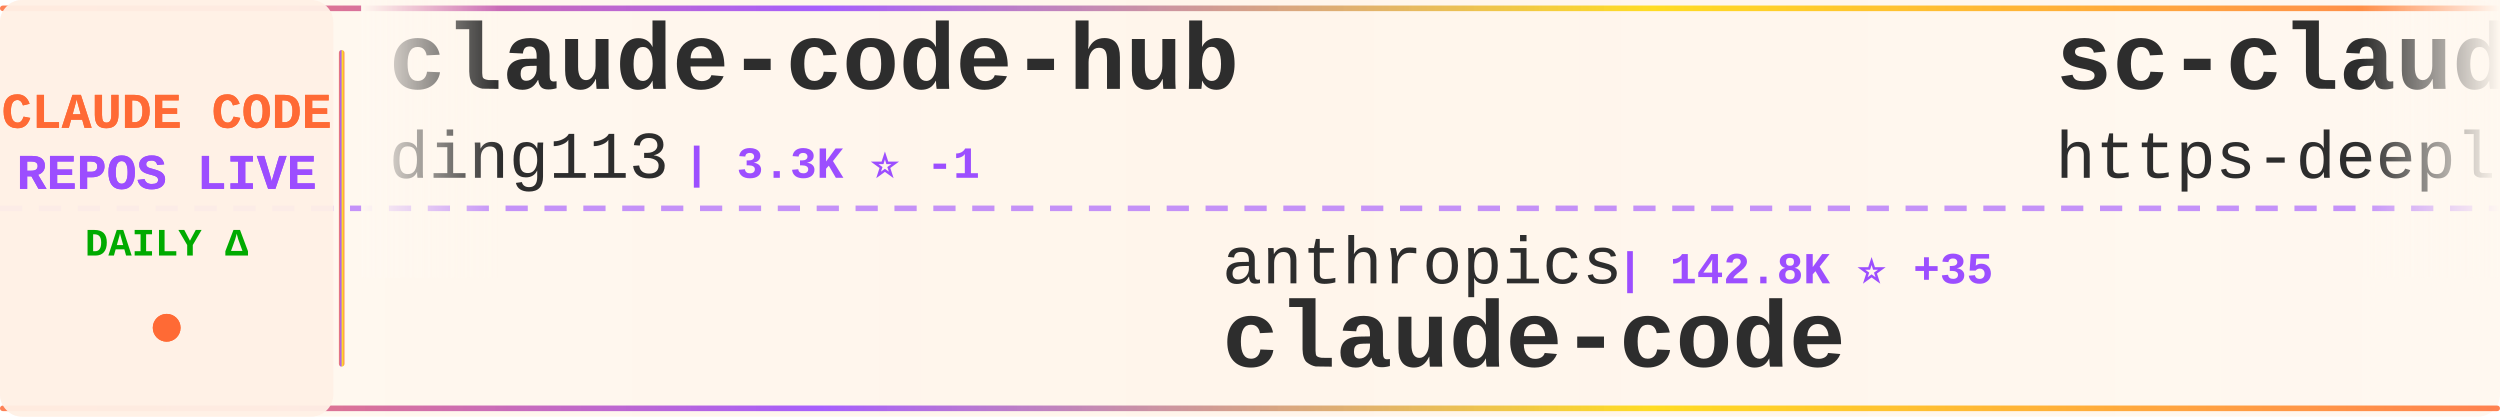
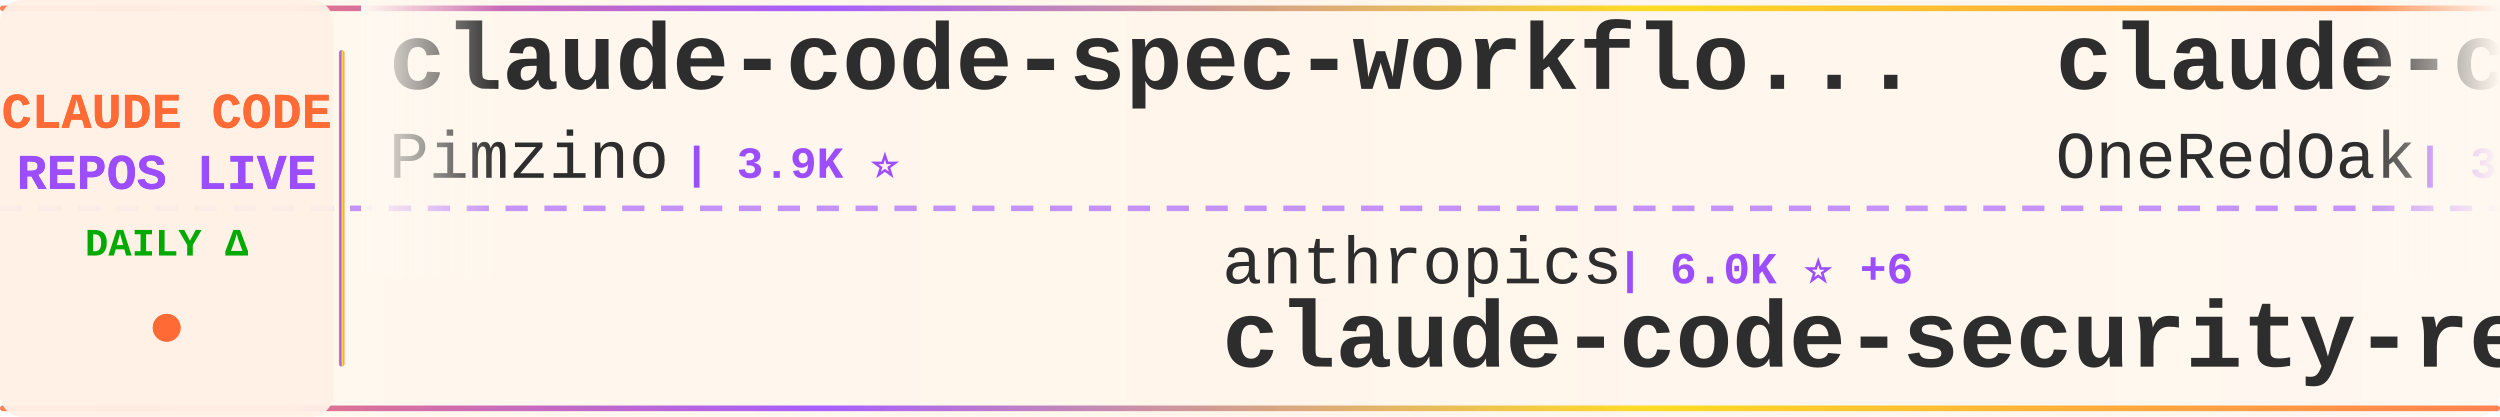
<svg xmlns="http://www.w3.org/2000/svg" width="900" height="150">
  <defs>
    <linearGradient id="tickerBg" x1="0%" y1="0%" x2="100%" y2="0%">
      <stop offset="0%" style="stop-color:#fff8f0;stop-opacity:0.98" />
      <stop offset="50%" style="stop-color:#fff5eb;stop-opacity:1" />
      <stop offset="100%" style="stop-color:#fff8f0;stop-opacity:0.98" />
    </linearGradient>
    <linearGradient id="borderGrad" x1="0%" y1="0%" x2="100%" y2="0%">
      <stop offset="0%" style="stop-color:#FF6B35;stop-opacity:0.85">
        <animate attributeName="stop-opacity" values="0.85;1;0.85" dur="2s" repeatCount="indefinite" />
      </stop>
      <stop offset="33%" style="stop-color:#9C4EFF;stop-opacity:0.9">
        <animate attributeName="stop-opacity" values="0.9;1;0.9" dur="2.2s" repeatCount="indefinite" />
      </stop>
      <stop offset="66%" style="stop-color:#FFD700;stop-opacity:0.85">
        <animate attributeName="stop-opacity" values="0.85;1;0.85" dur="1.8s" repeatCount="indefinite" />
      </stop>
      <stop offset="100%" style="stop-color:#FF6B35;stop-opacity:0.85">
        <animate attributeName="stop-opacity" values="0.85;1;0.85" dur="2s" repeatCount="indefinite" />
      </stop>
    </linearGradient>
    <filter id="textGlow">
      <feGaussianBlur stdDeviation="0.15" result="coloredBlur" />
      <feMerge>
        <feMergeNode in="coloredBlur" />
        <feMergeNode in="SourceGraphic" />
      </feMerge>
    </filter>
    <filter id="metricGlow">
      <feGaussianBlur stdDeviation="0.2" result="coloredBlur" />
      <feMerge>
        <feMergeNode in="coloredBlur" />
        <feMergeNode in="SourceGraphic" />
      </feMerge>
    </filter>
    <linearGradient id="leftFade" x1="0%" y1="0%" x2="100%" y2="0%">
      <stop offset="0%" style="stop-color:#fff8f0;stop-opacity:1" />
      <stop offset="100%" style="stop-color:#fff8f0;stop-opacity:0" />
    </linearGradient>
    <linearGradient id="rightFade" x1="0%" y1="0%" x2="100%" y2="0%">
      <stop offset="0%" style="stop-color:#fff8f0;stop-opacity:0" />
      <stop offset="100%" style="stop-color:#fff8f0;stop-opacity:1" />
    </linearGradient>
  </defs>
  <rect width="900" height="150" fill="url(#tickerBg)" rx="8" />
  <rect x="0" y="2" width="900" height="2" fill="url(#borderGrad)" rx="1" />
  <rect x="0" y="146" width="900" height="2" fill="url(#borderGrad)" rx="1" />
  <line x1="0" y1="75" x2="900" y2="75" stroke="#9C4EFF" stroke-width="2" stroke-dasharray="8 6" opacity="0.6" />
  <rect x="0" y="0" width="120" height="150" fill="#fff0e6" opacity="0.95" rx="8" />
  <text x="60" y="46" font-family="'Courier New', monospace" font-size="18" font-weight="bold" fill="#FF6B35" text-anchor="middle" filter="url(#textGlow)">
    CLAUDE CODE
  </text>
  <text x="60" y="68" font-family="'Courier New', monospace" font-size="18" font-weight="bold" fill="#9C4EFF" text-anchor="middle" filter="url(#textGlow)">
    REPOS LIVE
  </text>
  <text x="60" y="92" font-family="'Courier New', monospace" font-size="14" font-weight="bold" fill="#00aa00" text-anchor="middle">
    DAILY Δ
  </text>
  <circle cx="60" cy="118" r="5" fill="#FF6B35" filter="url(#metricGlow)">
    <animate attributeName="r" values="4;6;4" dur="1.5s" repeatCount="indefinite" />
    <animate attributeName="opacity" values="0.6;1;0.6" dur="1.5s" repeatCount="indefinite" />
  </circle>
  <rect x="122" y="18" width="2" height="114" fill="url(#borderGrad)" rx="1" />
  <clipPath id="tickerClip">
    <rect x="130" y="0" width="770" height="150" />
  </clipPath>
  <g clip-path="url(#tickerClip)">
    <g id="tickerItems">
      <animateTransform attributeName="transform" attributeType="XML" type="translate" from="0 0" to="-3000 0" dur="54s" repeatCount="indefinite" />
      <g transform="translate(0, 0)">
-         <text x="140" y="32" font-family="'Courier New', monospace" font-size="34" font-weight="bold" fill="#2d2d2d">claude-code-hub</text>
-         <text x="140" y="64" font-family="'Courier New', monospace" font-size="24" font-weight="normal" fill="#2d2d2d" opacity="1.0">ding113</text>
-         <text x="246" y="64" font-family="'Courier New', monospace" font-size="16" font-weight="bold" fill="#9C4EFF"> | 3.3K ⭐ -1</text>
+         <text x="140" y="32" font-family="'Courier New', monospace" font-size="34" font-weight="bold" fill="#2d2d2d">claude-code-spec-workflo...</text>
+         <text x="140" y="64" font-family="'Courier New', monospace" font-size="24" font-weight="normal" fill="#2d2d2d" opacity="1.0">Pimzino</text>
+         <text x="246" y="64" font-family="'Courier New', monospace" font-size="16" font-weight="bold" fill="#9C4EFF"> | 3.9K ⭐</text>
      </g>
      <g transform="translate(300, 0)">
        <text x="140" y="102" font-family="'Courier New', monospace" font-size="24" font-weight="normal" fill="#2d2d2d" opacity="1.0">anthropics</text>
-         <text x="282" y="102" font-family="'Courier New', monospace" font-size="16" font-weight="bold" fill="#9C4EFF"> | 142.8K ⭐ +35</text>
+         <text x="282" y="102" font-family="'Courier New', monospace" font-size="16" font-weight="bold" fill="#9C4EFF"> | 6.0K ⭐ +6</text>
+         <text x="140" y="132" font-family="'Courier New', monospace" font-size="34" font-weight="bold" fill="#2d2d2d">claude-code-security-rev...</text>
+       </g>
+       <g transform="translate(600, 0)">
+         <text x="140" y="32" font-family="'Courier New', monospace" font-size="34" font-weight="bold" fill="#2d2d2d">claude-code-workflows</text>
+         <text x="140" y="64" font-family="'Courier New', monospace" font-size="24" font-weight="normal" fill="#2d2d2d" opacity="1.0">OneRedOak</text>
+         <text x="270" y="64" font-family="'Courier New', monospace" font-size="16" font-weight="bold" fill="#9C4EFF"> | 3.9K ⭐ -2</text>
+       </g>
+       <g transform="translate(900, 0)">
+         <text x="140" y="102" font-family="'Courier New', monospace" font-size="24" font-weight="normal" fill="#2d2d2d" opacity="1.0">codeaashu</text>
+         <text x="270" y="102" font-family="'Courier New', monospace" font-size="16" font-weight="bold" fill="#9C4EFF"> | 3.3K ⭐ +2</text>
        <text x="140" y="132" font-family="'Courier New', monospace" font-size="34" font-weight="bold" fill="#2d2d2d">claude-code</text>
      </g>
-       <g transform="translate(600, 0)">
-         <text x="140" y="32" font-family="'Courier New', monospace" font-size="34" font-weight="bold" fill="#2d2d2d">sc-claude-code-files</text>
-         <text x="140" y="64" font-family="'Courier New', monospace" font-size="24" font-weight="normal" fill="#2d2d2d" opacity="1.0">https-deeplearning-ai</text>
-         <text x="414" y="64" font-family="'Courier New', monospace" font-size="16" font-weight="bold" fill="#9C4EFF"> | 544 ⭐</text>
-       </g>
-       <g transform="translate(900, 0)">
-         <text x="140" y="102" font-family="'Courier New', monospace" font-size="24" font-weight="normal" fill="#2d2d2d" opacity="1.0">jqueryscript</text>
-         <text x="306" y="102" font-family="'Courier New', monospace" font-size="16" font-weight="bold" fill="#9C4EFF"> | 504 ⭐</text>
-         <text x="140" y="132" font-family="'Courier New', monospace" font-size="34" font-weight="bold" fill="#2d2d2d">awesome-claude-code</text>
-       </g>
      <g transform="translate(1200, 0)">
-         <text x="140" y="32" font-family="'Courier New', monospace" font-size="34" font-weight="bold" fill="#2d2d2d">claude-code</text>
-         <text x="140" y="64" font-family="'Courier New', monospace" font-size="24" font-weight="normal" fill="#2d2d2d" opacity="1.0">jarmuine</text>
-         <text x="258" y="64" font-family="'Courier New', monospace" font-size="16" font-weight="bold" fill="#9C4EFF"> | 2.3K ⭐</text>
+         <text x="140" y="32" font-family="'Courier New', monospace" font-size="34" font-weight="bold" fill="#2d2d2d">Claude-Code</text>
+         <text x="140" y="64" font-family="'Courier New', monospace" font-size="24" font-weight="normal" fill="#2d2d2d" opacity="1.0">pengchengneo</text>
+         <text x="306" y="64" font-family="'Courier New', monospace" font-size="16" font-weight="bold" fill="#9C4EFF"> | 1.8K ⭐ +1</text>
      </g>
      <g transform="translate(1500, 0)">
-         <text x="140" y="102" font-family="'Courier New', monospace" font-size="24" font-weight="normal" fill="#2d2d2d" opacity="1.0">andrew-kramer-inno</text>
-         <text x="378" y="102" font-family="'Courier New', monospace" font-size="16" font-weight="bold" fill="#9C4EFF"> | 594 ⭐</text>
-         <text x="140" y="132" font-family="'Courier New', monospace" font-size="34" font-weight="bold" fill="#2d2d2d">claude-code-source-build</text>
+         <text x="140" y="102" font-family="'Courier New', monospace" font-size="24" font-weight="normal" fill="#2d2d2d" opacity="1.0">https-deeplearning-ai</text>
+         <text x="414" y="102" font-family="'Courier New', monospace" font-size="16" font-weight="bold" fill="#9C4EFF"> | 544 ⭐</text>
+         <text x="140" y="132" font-family="'Courier New', monospace" font-size="34" font-weight="bold" fill="#2d2d2d">sc-claude-code-files</text>
      </g>
      <g transform="translate(1800, 0)">
-         <text x="140" y="32" font-family="'Courier New', monospace" font-size="34" font-weight="bold" fill="#2d2d2d">claude-code</text>
-         <text x="140" y="64" font-family="'Courier New', monospace" font-size="24" font-weight="normal" fill="#2d2d2d" opacity="1.0">freestylefly</text>
-         <text x="306" y="64" font-family="'Courier New', monospace" font-size="16" font-weight="bold" fill="#9C4EFF"> | 128 ⭐</text>
+         <text x="140" y="32" font-family="'Courier New', monospace" font-size="34" font-weight="bold" fill="#2d2d2d">everything-claude-code-z...</text>
+         <text x="140" y="64" font-family="'Courier New', monospace" font-size="24" font-weight="normal" fill="#2d2d2d" opacity="1.0">xu-xiang</text>
+         <text x="258" y="64" font-family="'Courier New', monospace" font-size="16" font-weight="bold" fill="#9C4EFF"> | 1.9K ⭐</text>
      </g>
      <g transform="translate(2100, 0)">
-         <text x="140" y="102" font-family="'Courier New', monospace" font-size="24" font-weight="normal" fill="#2d2d2d" opacity="1.0">Windy3f3f3f3f</text>
-         <text x="318" y="102" font-family="'Courier New', monospace" font-size="16" font-weight="bold" fill="#9C4EFF"> | 3.5K ⭐ +2</text>
-         <text x="140" y="132" font-family="'Courier New', monospace" font-size="34" font-weight="bold" fill="#2d2d2d">how-claude-code-works</text>
+         <text x="140" y="102" font-family="'Courier New', monospace" font-size="24" font-weight="normal" fill="#2d2d2d" opacity="1.0">jeremylongshore</text>
+         <text x="342" y="102" font-family="'Courier New', monospace" font-size="16" font-weight="bold" fill="#9C4EFF"> | 2.7K ⭐ +2</text>
+         <text x="140" y="132" font-family="'Courier New', monospace" font-size="34" font-weight="bold" fill="#2d2d2d">claude-code-plugins-plus...</text>
      </g>
      <g transform="translate(2400, 0)">
-         <text x="140" y="32" font-family="'Courier New', monospace" font-size="34" font-weight="bold" fill="#2d2d2d">claude-code-analysis</text>
-         <text x="140" y="64" font-family="'Courier New', monospace" font-size="24" font-weight="normal" fill="#2d2d2d" opacity="1.0">liuup</text>
-         <text x="222" y="64" font-family="'Courier New', monospace" font-size="16" font-weight="bold" fill="#9C4EFF"> | 3.8K ⭐ +7</text>
+         <text x="140" y="32" font-family="'Courier New', monospace" font-size="34" font-weight="bold" fill="#2d2d2d">claude-code-hub</text>
+         <text x="140" y="64" font-family="'Courier New', monospace" font-size="24" font-weight="normal" fill="#2d2d2d" opacity="1.0">ding113</text>
+         <text x="246" y="64" font-family="'Courier New', monospace" font-size="16" font-weight="bold" fill="#9C4EFF"> | 3.3K ⭐</text>
      </g>
      <g transform="translate(2700, 0)">
-         <text x="140" y="102" font-family="'Courier New', monospace" font-size="24" font-weight="normal" fill="#2d2d2d" opacity="1.0">xu-xiang</text>
-         <text x="258" y="102" font-family="'Courier New', monospace" font-size="16" font-weight="bold" fill="#9C4EFF"> | 1.9K ⭐ +2</text>
-         <text x="140" y="132" font-family="'Courier New', monospace" font-size="34" font-weight="bold" fill="#2d2d2d">everything-claude-code-z...</text>
+         <text x="140" y="102" font-family="'Courier New', monospace" font-size="24" font-weight="normal" fill="#2d2d2d" opacity="1.0">centminmod</text>
+         <text x="282" y="102" font-family="'Courier New', monospace" font-size="16" font-weight="bold" fill="#9C4EFF"> | 2.6K ⭐ +1</text>
+         <text x="140" y="132" font-family="'Courier New', monospace" font-size="34" font-weight="bold" fill="#2d2d2d">my-claude-code-setup</text>
      </g>
      <g transform="translate(3000, 0)">
-         <text x="140" y="32" font-family="'Courier New', monospace" font-size="34" font-weight="bold" fill="#2d2d2d">claude-code-hub</text>
-         <text x="140" y="64" font-family="'Courier New', monospace" font-size="24" font-weight="normal" fill="#2d2d2d" opacity="1.0">ding113</text>
-         <text x="246" y="64" font-family="'Courier New', monospace" font-size="16" font-weight="bold" fill="#9C4EFF"> | 3.3K ⭐ -1</text>
+         <text x="140" y="32" font-family="'Courier New', monospace" font-size="34" font-weight="bold" fill="#2d2d2d">claude-code-spec-workflo...</text>
+         <text x="140" y="64" font-family="'Courier New', monospace" font-size="24" font-weight="normal" fill="#2d2d2d" opacity="1.0">Pimzino</text>
+         <text x="246" y="64" font-family="'Courier New', monospace" font-size="16" font-weight="bold" fill="#9C4EFF"> | 3.9K ⭐</text>
      </g>
      <g transform="translate(3300, 0)">
        <text x="140" y="102" font-family="'Courier New', monospace" font-size="24" font-weight="normal" fill="#2d2d2d" opacity="1.0">anthropics</text>
-         <text x="282" y="102" font-family="'Courier New', monospace" font-size="16" font-weight="bold" fill="#9C4EFF"> | 142.8K ⭐ +35</text>
-         <text x="140" y="132" font-family="'Courier New', monospace" font-size="34" font-weight="bold" fill="#2d2d2d">claude-code</text>
+         <text x="282" y="102" font-family="'Courier New', monospace" font-size="16" font-weight="bold" fill="#9C4EFF"> | 6.0K ⭐ +6</text>
+         <text x="140" y="132" font-family="'Courier New', monospace" font-size="34" font-weight="bold" fill="#2d2d2d">claude-code-security-rev...</text>
      </g>
      <g transform="translate(3600, 0)">
-         <text x="140" y="32" font-family="'Courier New', monospace" font-size="34" font-weight="bold" fill="#2d2d2d">sc-claude-code-files</text>
-         <text x="140" y="64" font-family="'Courier New', monospace" font-size="24" font-weight="normal" fill="#2d2d2d" opacity="1.0">https-deeplearning-ai</text>
-         <text x="414" y="64" font-family="'Courier New', monospace" font-size="16" font-weight="bold" fill="#9C4EFF"> | 544 ⭐</text>
+         <text x="140" y="32" font-family="'Courier New', monospace" font-size="34" font-weight="bold" fill="#2d2d2d">claude-code-workflows</text>
+         <text x="140" y="64" font-family="'Courier New', monospace" font-size="24" font-weight="normal" fill="#2d2d2d" opacity="1.0">OneRedOak</text>
+         <text x="270" y="64" font-family="'Courier New', monospace" font-size="16" font-weight="bold" fill="#9C4EFF"> | 3.9K ⭐ -2</text>
      </g>
      <g transform="translate(3900, 0)">
-         <text x="140" y="102" font-family="'Courier New', monospace" font-size="24" font-weight="normal" fill="#2d2d2d" opacity="1.0">jqueryscript</text>
-         <text x="306" y="102" font-family="'Courier New', monospace" font-size="16" font-weight="bold" fill="#9C4EFF"> | 504 ⭐</text>
-         <text x="140" y="132" font-family="'Courier New', monospace" font-size="34" font-weight="bold" fill="#2d2d2d">awesome-claude-code</text>
+         <text x="140" y="102" font-family="'Courier New', monospace" font-size="24" font-weight="normal" fill="#2d2d2d" opacity="1.0">codeaashu</text>
+         <text x="270" y="102" font-family="'Courier New', monospace" font-size="16" font-weight="bold" fill="#9C4EFF"> | 3.3K ⭐ +2</text>
+         <text x="140" y="132" font-family="'Courier New', monospace" font-size="34" font-weight="bold" fill="#2d2d2d">claude-code</text>
      </g>
    </g>
  </g>
  <rect x="130" y="0" width="50" height="100" fill="url(#leftFade)" />
  <rect x="850" y="0" width="50" height="100" fill="url(#rightFade)" />
</svg>
